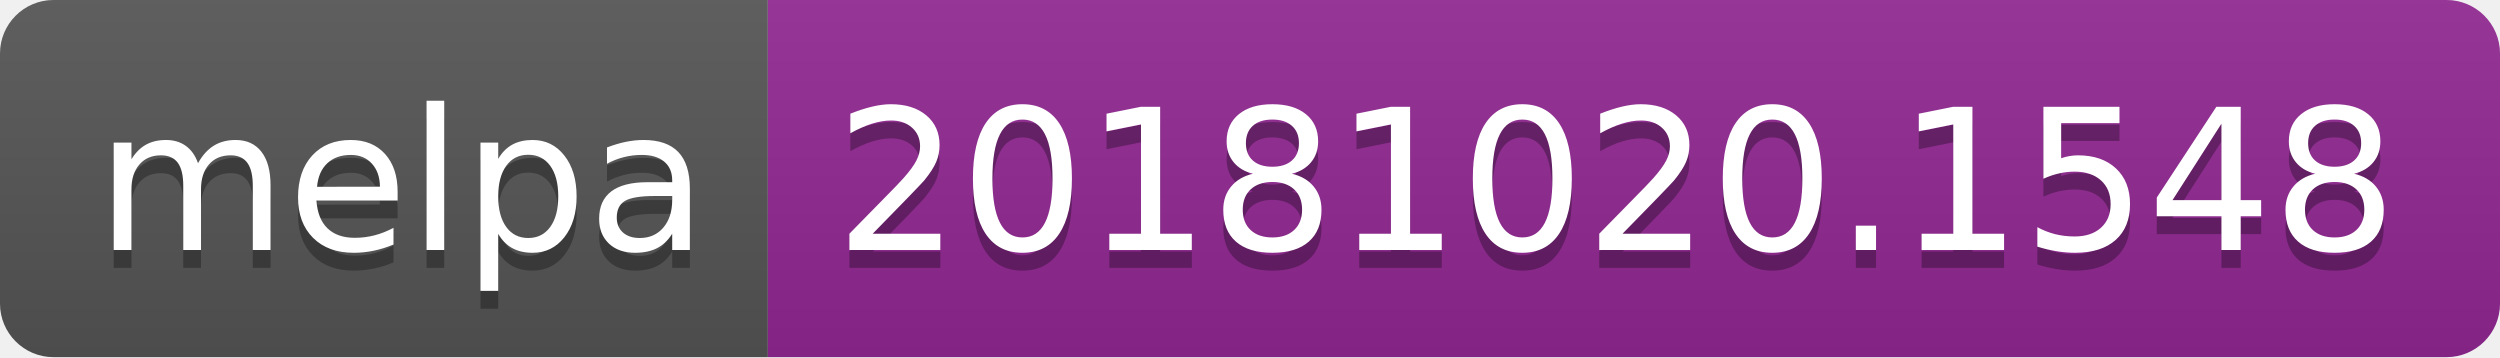
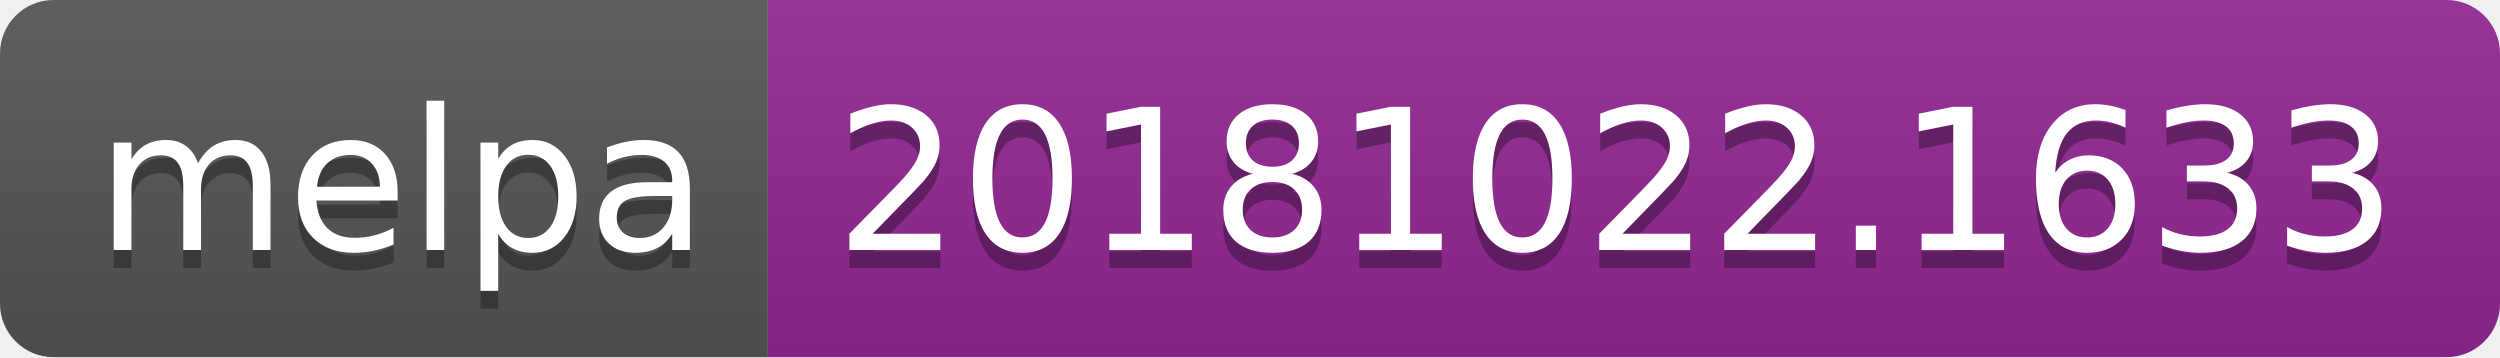
<svg xmlns="http://www.w3.org/2000/svg" width="140" height="20">
  <linearGradient id="b" x2="0" y2="100%">
    <stop offset="0" stop-color="#bbb" stop-opacity=".1" />
    <stop offset="1" stop-opacity=".1" />
  </linearGradient>
  <clipPath id="a">
    <rect width="140" height="20" rx="3" fill="#fff" />
  </clipPath>
  <g clip-path="url(#a)">
    <path fill="#555" d="M0 0h43v20H0z" />
    <path fill="#922793" d="M43 0h97v20H43z" />
    <path fill="url(#b)" d="M0 0h140v20H0z" />
  </g>
  <g fill="#fff" text-anchor="middle" font-family="DejaVu Sans,Verdana,Geneva,sans-serif" font-size="110">
    <text x="225" y="150" fill="#010101" fill-opacity=".3" transform="scale(.1)" textLength="330">melpa</text>
    <text x="225" y="140" transform="scale(.1)" textLength="330">melpa</text>
-     <text x="905" y="150" fill="#010101" fill-opacity=".3" transform="scale(.1)" textLength="870">20181020.1548</text>
-     <text x="905" y="140" transform="scale(.1)" textLength="870">20181020.1548</text>
+     <text x="905" y="150" fill="#010101" fill-opacity=".3" transform="scale(.1)" textLength="870">20181022.1633</text>
+     <text x="905" y="140" transform="scale(.1)" textLength="870">20181022.1633</text>
  </g>
</svg>
